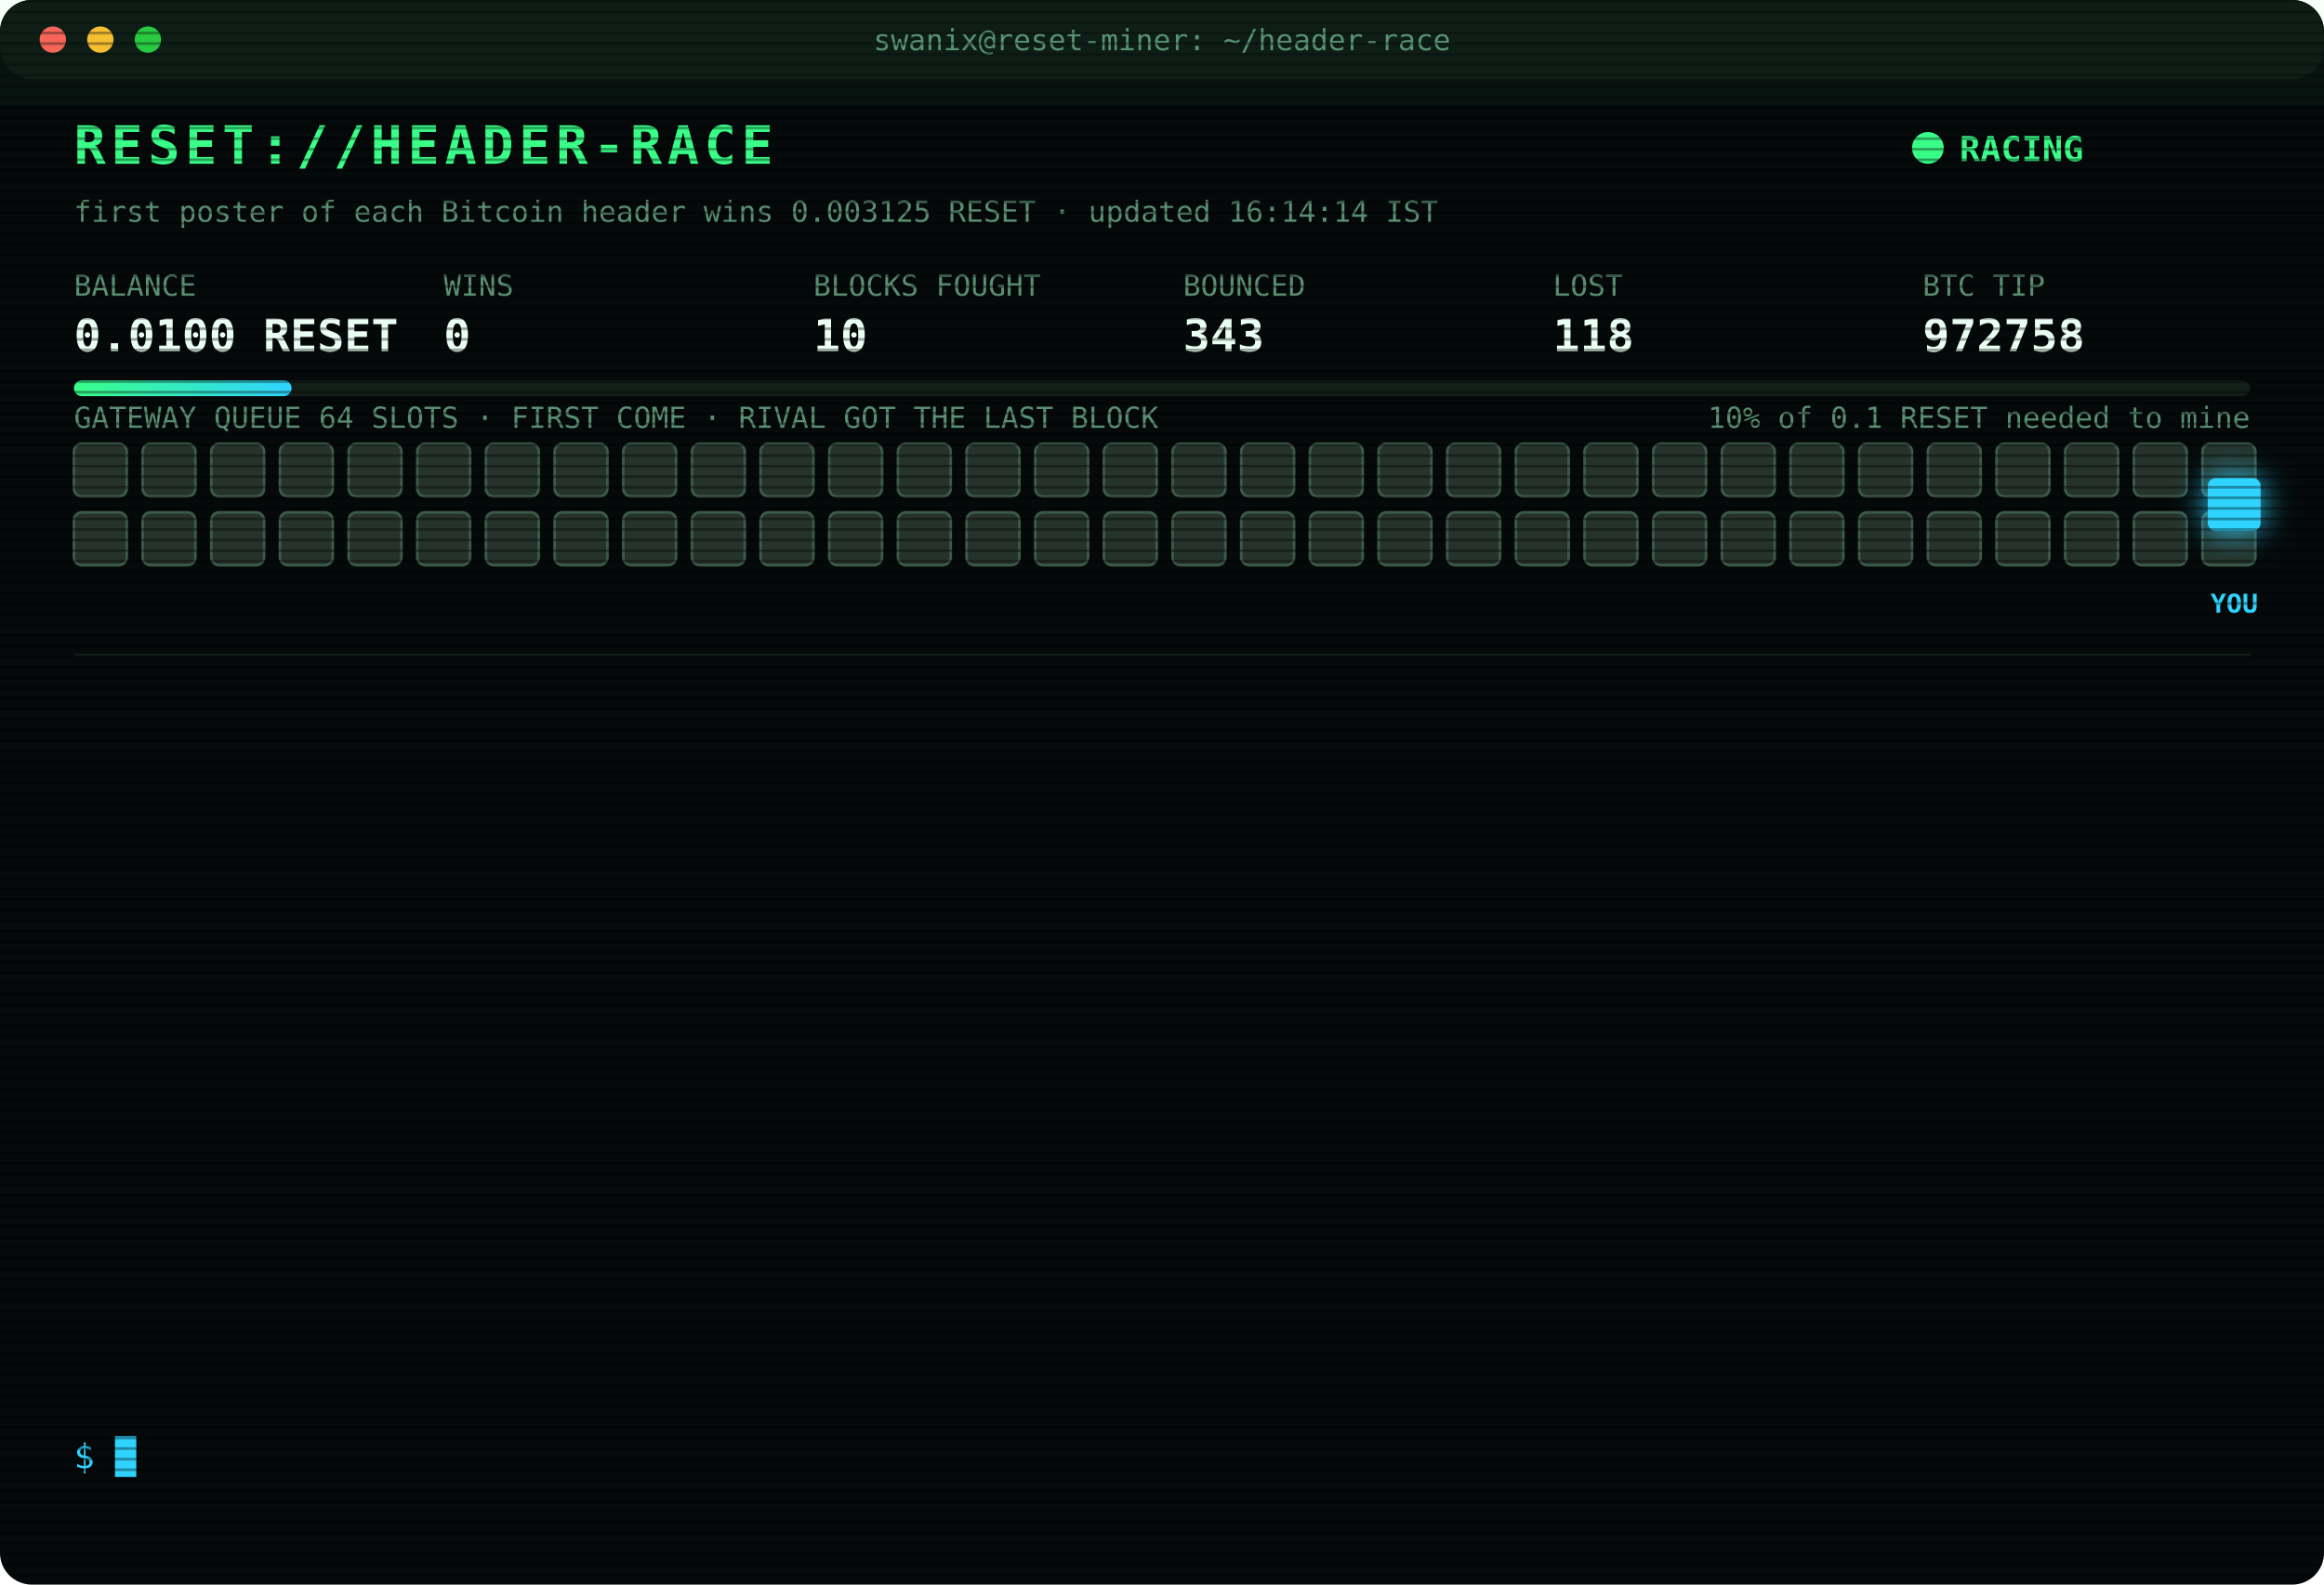
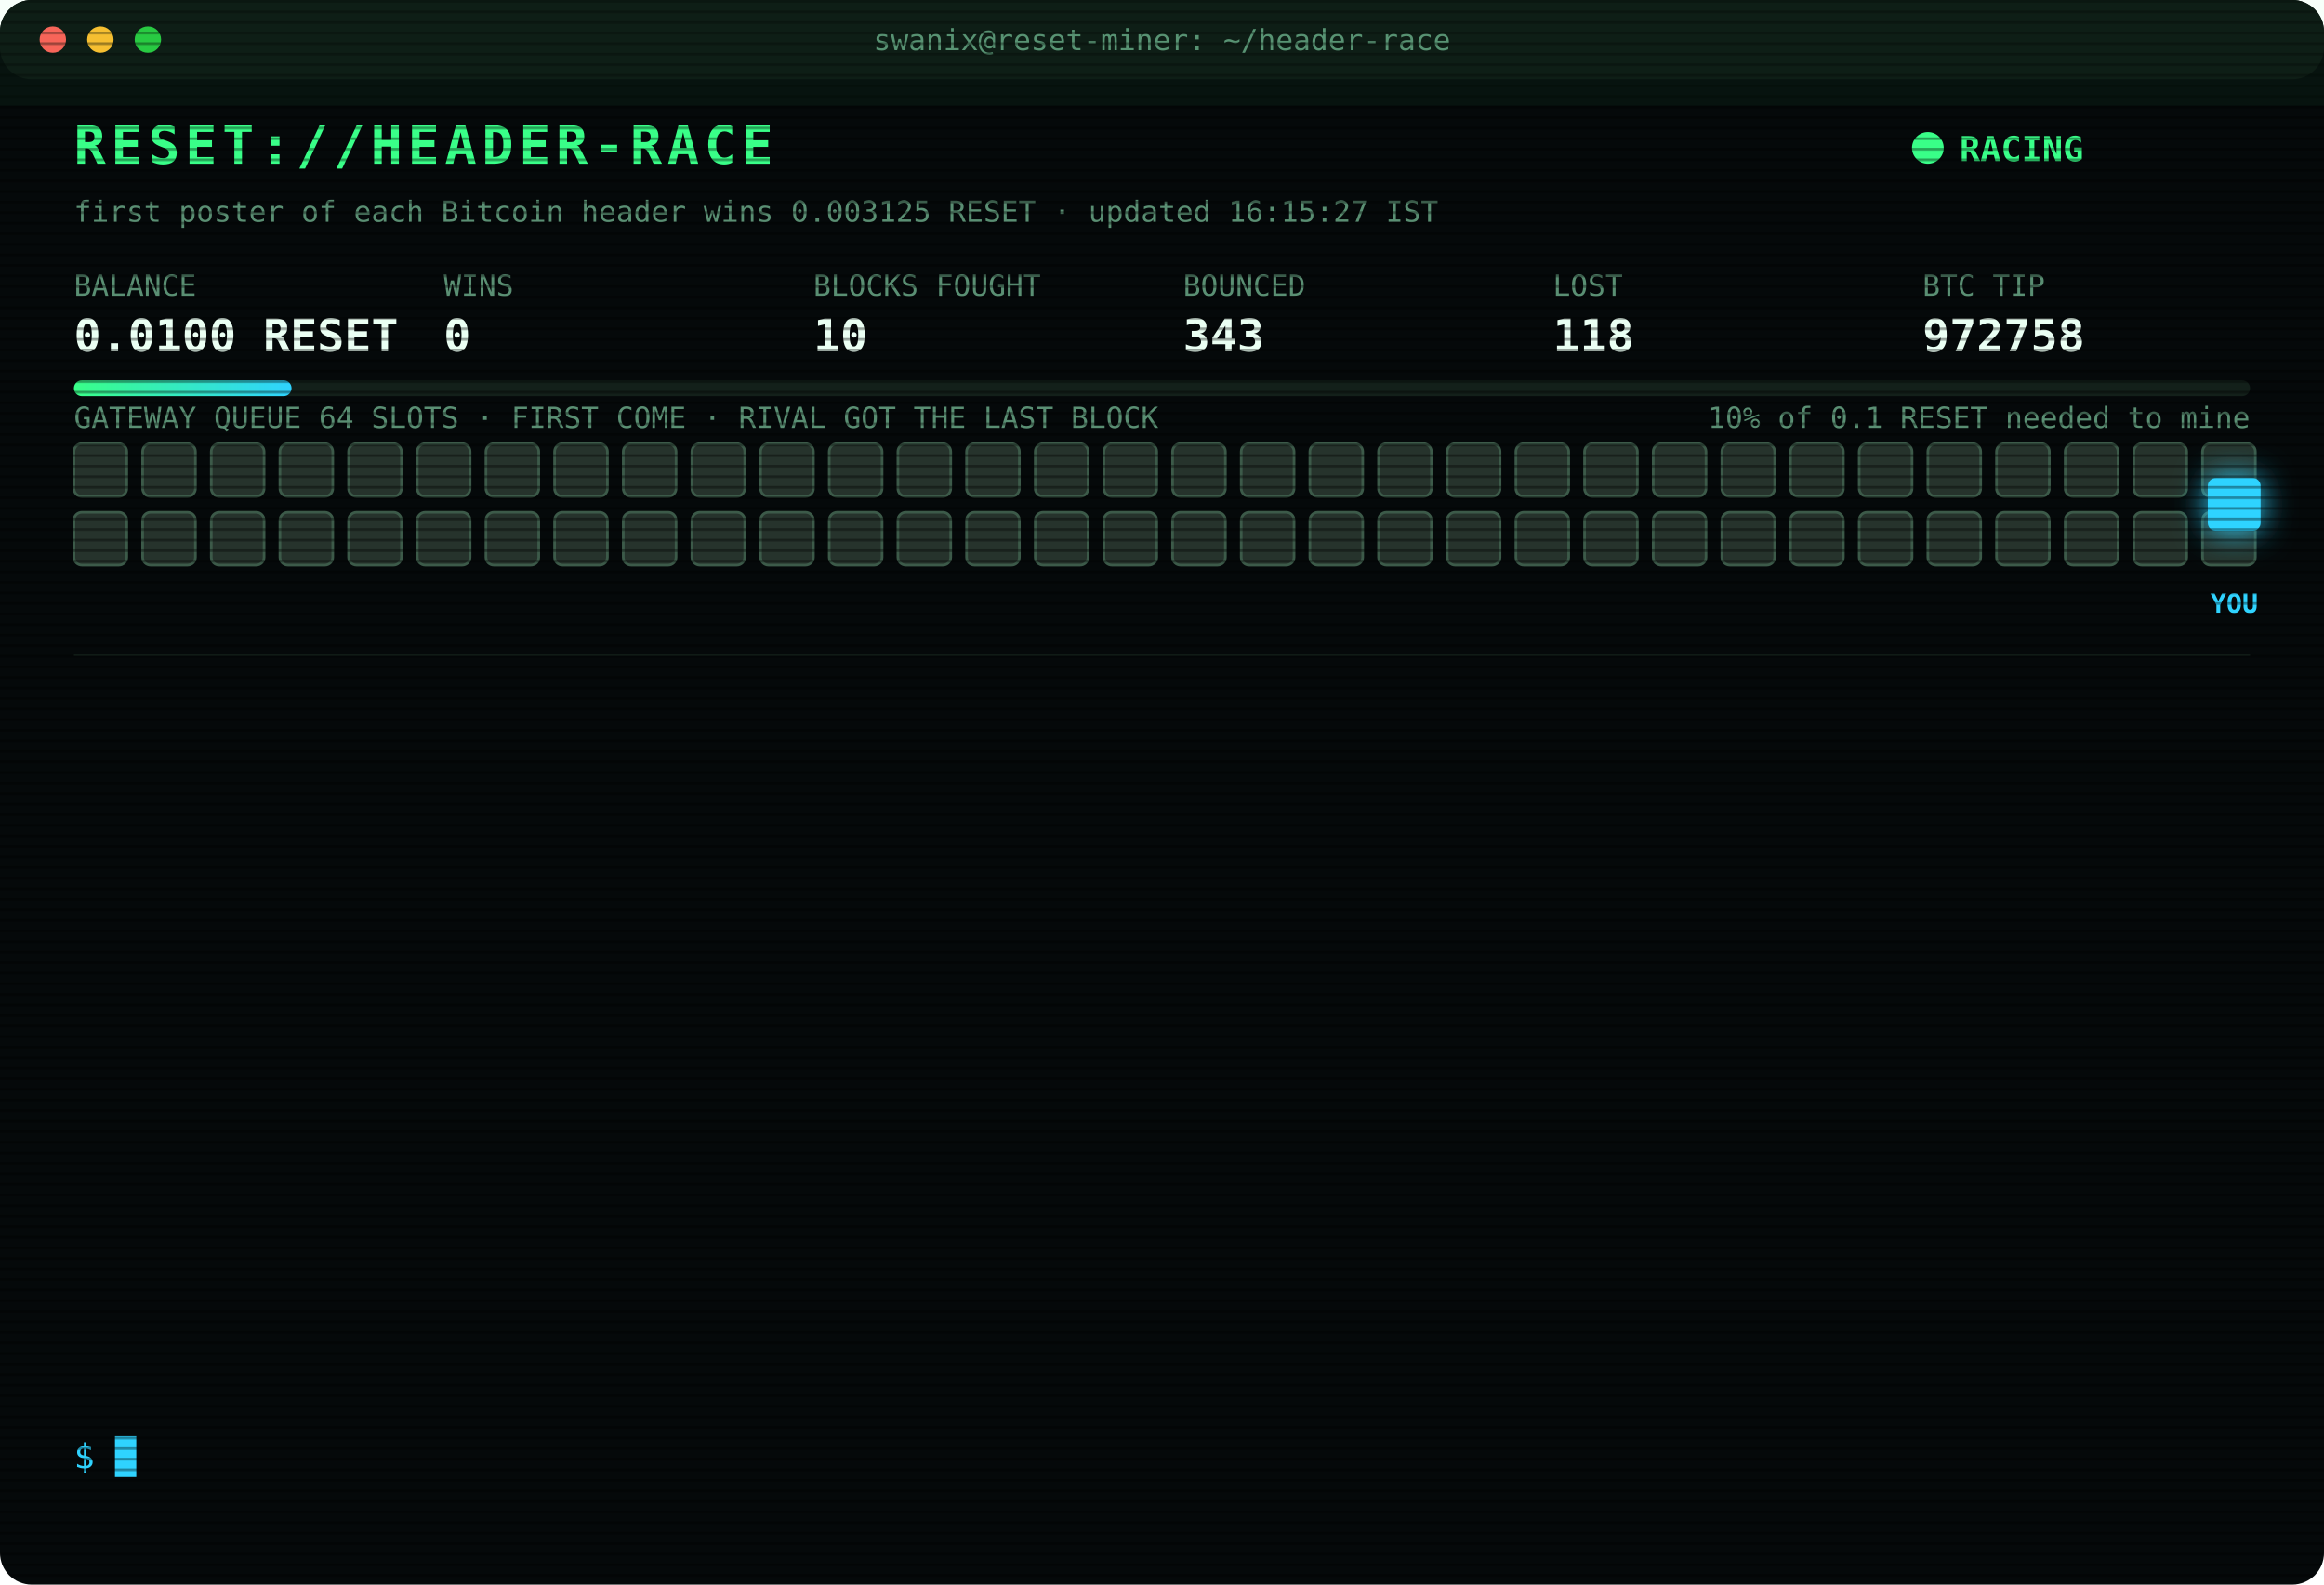
<svg xmlns="http://www.w3.org/2000/svg" width="880" height="600" viewBox="0 0 880 600" font-family="ui-monospace,SFMono-Regular,Menlo,Consolas,monospace">
  <style>
text{font-size:13px;fill:#7CFFB2}
.title{font-size:20px;font-weight:700;fill:#39FF88;letter-spacing:2px;animation:glitch 3s infinite steps(1)}
.sub{fill:#2fd3ff}.k{fill:#5a8f73;font-size:11px}.v{font-size:17px;font-weight:700;fill:#eafff3}
.ts{fill:#3f6b56}.boot{fill:#2fd3ff}.dim{fill:#5a8f73}.bad{fill:#ff4d6d}.warn{fill:#ffd23f}.mag{fill:#ff5cf0}.win{fill:#39FF88;font-weight:700}
.tag{font-size:10px;fill:#2fd3ff;font-weight:700}
.rival{fill:#26332c;stroke:#3c5a49;animation:jam 1.2s infinite alternate}
.idle{fill:#141c18;stroke:#22302a;animation:breathe 4s infinite}
.me{fill:#2fd3ff;filter:drop-shadow(0 0 6px #2fd3ff)}
.hover{animation:nudge 1.1s infinite ease-in-out}.bounce{animation:kick 1.4s infinite}
.ln{opacity:0;animation:in .4s forwards}
.cur{animation:blink 1s infinite steps(1)}
.scan{animation:scan 6s infinite linear}
.led{animation:blink 1.4s infinite}
@keyframes in{from{opacity:0;transform:translateX(-6px)}to{opacity:1;transform:none}}
@keyframes blink{50%{opacity:0}}
@keyframes jam{to{fill:#33463b}}
@keyframes breathe{50%{opacity:.4}}
@keyframes nudge{50%{transform:translateX(-10px)}}
@keyframes kick{0%,100%{transform:none}30%{transform:translateX(-14px)}55%{transform:translateX(10px) translateY(-6px)}}
@keyframes glitch{0%,92%{transform:none}93%{transform:translateX(2px);fill:#ff4d6d}95%{transform:translateX(-2px);fill:#2fd3ff}97%{transform:none}}
@keyframes scan{from{transform:translateY(-40px)}to{transform:translateY(600px)}}
</style>
  <defs>
    <pattern id="sl" width="4" height="4" patternUnits="userSpaceOnUse">
      <rect width="4" height="1" fill="#000" opacity=".35" />
    </pattern>
    <linearGradient id="bar">
      <stop offset="0" stop-color="#39FF88" />
      <stop offset="1" stop-color="#2fd3ff" />
    </linearGradient>
  </defs>
  <rect width="880" height="600" rx="12" fill="#05090a" />
  <rect width="880" height="30" rx="12" fill="#0d1512" />
  <circle cx="20" cy="15" r="5" fill="#ff5f57" />
  <circle cx="38" cy="15" r="5" fill="#febc2e" />
  <circle cx="56" cy="15" r="5" fill="#28c840" />
  <text x="440" y="19" text-anchor="middle" class="k">swanix@reset-miner: ~/header-race</text>
  <text x="28" y="62" class="title">RESET://HEADER-RACE</text>
  <circle class="led" cx="730" cy="56" r="6" fill="#39FF88" />
  <text x="742" y="61" class="win">RACING</text>
-   <text x="28" y="84" class="k">first poster of each Bitcoin header wins 0.003125 RESET · updated 16:14:14 IST</text>
+   <text x="28" y="84" class="k">first poster of each Bitcoin header wins 0.003125 RESET · updated 16:15:27 IST</text>
  <text x="28" y="112" class="k">BALANCE</text>
  <text x="28" y="133" class="v">0.0100 RESET</text>
  <text x="168" y="112" class="k">WINS</text>
  <text x="168" y="133" class="v">0</text>
  <text x="308" y="112" class="k">BLOCKS FOUGHT</text>
  <text x="308" y="133" class="v">10</text>
  <text x="448" y="112" class="k">BOUNCED</text>
  <text x="448" y="133" class="v">343</text>
  <text x="588" y="112" class="k">LOST</text>
  <text x="588" y="133" class="v">118</text>
  <text x="728" y="112" class="k">BTC TIP</text>
  <text x="728" y="133" class="v">972758</text>
  <rect x="28" y="144" width="824" height="6" rx="3" fill="#13201a" />
  <rect x="28" y="144" width="82.4" height="6" rx="3" fill="url(#bar)" />
  <text x="852" y="162" text-anchor="end" class="k">10% of 0.1 RESET needed to mine</text>
  <text x="28" y="162" class="k">GATEWAY QUEUE 64 SLOTS · FIRST COME · RIVAL GOT THE LAST BLOCK</text>
  <rect class="rival" x="28" y="168" width="20" height="20" rx="3" style="animation-delay:0.00s" />
  <rect class="rival" x="54" y="168" width="20" height="20" rx="3" style="animation-delay:0.05s" />
  <rect class="rival" x="80" y="168" width="20" height="20" rx="3" style="animation-delay:0.10s" />
  <rect class="rival" x="106" y="168" width="20" height="20" rx="3" style="animation-delay:0.15s" />
  <rect class="rival" x="132" y="168" width="20" height="20" rx="3" style="animation-delay:0.20s" />
  <rect class="rival" x="158" y="168" width="20" height="20" rx="3" style="animation-delay:0.25s" />
  <rect class="rival" x="184" y="168" width="20" height="20" rx="3" style="animation-delay:0.30s" />
  <rect class="rival" x="210" y="168" width="20" height="20" rx="3" style="animation-delay:0.35s" />
  <rect class="rival" x="236" y="168" width="20" height="20" rx="3" style="animation-delay:0.40s" />
  <rect class="rival" x="262" y="168" width="20" height="20" rx="3" style="animation-delay:0.45s" />
  <rect class="rival" x="288" y="168" width="20" height="20" rx="3" style="animation-delay:0.50s" />
  <rect class="rival" x="314" y="168" width="20" height="20" rx="3" style="animation-delay:0.55s" />
  <rect class="rival" x="340" y="168" width="20" height="20" rx="3" style="animation-delay:0.60s" />
  <rect class="rival" x="366" y="168" width="20" height="20" rx="3" style="animation-delay:0.65s" />
  <rect class="rival" x="392" y="168" width="20" height="20" rx="3" style="animation-delay:0.70s" />
  <rect class="rival" x="418" y="168" width="20" height="20" rx="3" style="animation-delay:0.75s" />
  <rect class="rival" x="444" y="168" width="20" height="20" rx="3" style="animation-delay:0.80s" />
  <rect class="rival" x="470" y="168" width="20" height="20" rx="3" style="animation-delay:0.85s" />
  <rect class="rival" x="496" y="168" width="20" height="20" rx="3" style="animation-delay:0.90s" />
  <rect class="rival" x="522" y="168" width="20" height="20" rx="3" style="animation-delay:0.95s" />
  <rect class="rival" x="548" y="168" width="20" height="20" rx="3" style="animation-delay:1.00s" />
  <rect class="rival" x="574" y="168" width="20" height="20" rx="3" style="animation-delay:1.05s" />
  <rect class="rival" x="600" y="168" width="20" height="20" rx="3" style="animation-delay:1.10s" />
  <rect class="rival" x="626" y="168" width="20" height="20" rx="3" style="animation-delay:1.15s" />
  <rect class="rival" x="652" y="168" width="20" height="20" rx="3" style="animation-delay:1.20s" />
  <rect class="rival" x="678" y="168" width="20" height="20" rx="3" style="animation-delay:1.25s" />
  <rect class="rival" x="704" y="168" width="20" height="20" rx="3" style="animation-delay:1.30s" />
  <rect class="rival" x="730" y="168" width="20" height="20" rx="3" style="animation-delay:1.35s" />
  <rect class="rival" x="756" y="168" width="20" height="20" rx="3" style="animation-delay:1.40s" />
  <rect class="rival" x="782" y="168" width="20" height="20" rx="3" style="animation-delay:1.45s" />
  <rect class="rival" x="808" y="168" width="20" height="20" rx="3" style="animation-delay:1.50s" />
  <rect class="rival" x="834" y="168" width="20" height="20" rx="3" style="animation-delay:1.55s" />
  <rect class="rival" x="28" y="194" width="20" height="20" rx="3" style="animation-delay:1.60s" />
  <rect class="rival" x="54" y="194" width="20" height="20" rx="3" style="animation-delay:1.65s" />
  <rect class="rival" x="80" y="194" width="20" height="20" rx="3" style="animation-delay:1.70s" />
  <rect class="rival" x="106" y="194" width="20" height="20" rx="3" style="animation-delay:1.75s" />
  <rect class="rival" x="132" y="194" width="20" height="20" rx="3" style="animation-delay:1.80s" />
  <rect class="rival" x="158" y="194" width="20" height="20" rx="3" style="animation-delay:1.85s" />
  <rect class="rival" x="184" y="194" width="20" height="20" rx="3" style="animation-delay:1.90s" />
  <rect class="rival" x="210" y="194" width="20" height="20" rx="3" style="animation-delay:1.95s" />
  <rect class="rival" x="236" y="194" width="20" height="20" rx="3" style="animation-delay:2.00s" />
  <rect class="rival" x="262" y="194" width="20" height="20" rx="3" style="animation-delay:2.05s" />
  <rect class="rival" x="288" y="194" width="20" height="20" rx="3" style="animation-delay:2.10s" />
  <rect class="rival" x="314" y="194" width="20" height="20" rx="3" style="animation-delay:2.15s" />
  <rect class="rival" x="340" y="194" width="20" height="20" rx="3" style="animation-delay:2.20s" />
  <rect class="rival" x="366" y="194" width="20" height="20" rx="3" style="animation-delay:2.25s" />
  <rect class="rival" x="392" y="194" width="20" height="20" rx="3" style="animation-delay:2.30s" />
  <rect class="rival" x="418" y="194" width="20" height="20" rx="3" style="animation-delay:2.35s" />
  <rect class="rival" x="444" y="194" width="20" height="20" rx="3" style="animation-delay:2.40s" />
  <rect class="rival" x="470" y="194" width="20" height="20" rx="3" style="animation-delay:2.45s" />
  <rect class="rival" x="496" y="194" width="20" height="20" rx="3" style="animation-delay:2.50s" />
  <rect class="rival" x="522" y="194" width="20" height="20" rx="3" style="animation-delay:2.55s" />
  <rect class="rival" x="548" y="194" width="20" height="20" rx="3" style="animation-delay:2.60s" />
  <rect class="rival" x="574" y="194" width="20" height="20" rx="3" style="animation-delay:2.65s" />
  <rect class="rival" x="600" y="194" width="20" height="20" rx="3" style="animation-delay:2.70s" />
  <rect class="rival" x="626" y="194" width="20" height="20" rx="3" style="animation-delay:2.75s" />
  <rect class="rival" x="652" y="194" width="20" height="20" rx="3" style="animation-delay:2.80s" />
  <rect class="rival" x="678" y="194" width="20" height="20" rx="3" style="animation-delay:2.85s" />
  <rect class="rival" x="704" y="194" width="20" height="20" rx="3" style="animation-delay:2.90s" />
  <rect class="rival" x="730" y="194" width="20" height="20" rx="3" style="animation-delay:2.95s" />
  <rect class="rival" x="756" y="194" width="20" height="20" rx="3" style="animation-delay:3.00s" />
  <rect class="rival" x="782" y="194" width="20" height="20" rx="3" style="animation-delay:3.05s" />
  <rect class="rival" x="808" y="194" width="20" height="20" rx="3" style="animation-delay:3.10s" />
  <rect class="rival" x="834" y="194" width="20" height="20" rx="3" style="animation-delay:3.15s" />
  <g class="hover">
    <rect class="me" x="836" y="181" width="20" height="20" rx="3" />
    <text class="tag" x="846" y="232" text-anchor="middle">YOU</text>
  </g>
  <line x1="28" x2="852" y1="248" y2="248" stroke="#13201a" />
  <g class="ln" style="animation-delay:0.40s">
    <text x="28" y="270" class="ts">14:17:18</text>
    <text x="104" y="270" class="bad">[LOST] #972744 taken by a rival miner</text>
  </g>
  <g class="ln" style="animation-delay:0.65s">
    <text x="28" y="292" class="ts">14:23:55</text>
    <text x="104" y="292" class="bad">[LOST] #972746 taken by a rival miner</text>
  </g>
  <g class="ln" style="animation-delay:0.90s">
    <text x="28" y="314" class="ts">14:30:26</text>
    <text x="104" y="314" class="boot">[BOOT] racer v3 online · 3 feeds · stint 340m</text>
  </g>
  <g class="ln" style="animation-delay:1.15s">
    <text x="28" y="336" class="ts">14:48:34</text>
    <text x="104" y="336" class="bad">[LOST] #972748 taken by a rival miner</text>
  </g>
  <g class="ln" style="animation-delay:1.40s">
    <text x="28" y="358" class="ts">14:50:59</text>
    <text x="104" y="358" class="bad">[LOST] #972749 taken by a rival miner</text>
  </g>
  <g class="ln" style="animation-delay:1.65s">
    <text x="28" y="380" class="ts">15:10:46</text>
    <text x="104" y="380" class="bad">[LOST] #972750 taken by a rival miner</text>
  </g>
  <g class="ln" style="animation-delay:1.90s">
    <text x="28" y="402" class="ts">15:14:16</text>
    <text x="104" y="402" class="bad">[LOST] #972751 taken by a rival miner</text>
  </g>
  <g class="ln" style="animation-delay:2.15s">
    <text x="28" y="424" class="ts">15:15:17</text>
    <text x="104" y="424" class="bad">[LOST] #972752 taken by a rival miner</text>
  </g>
  <g class="ln" style="animation-delay:2.40s">
    <text x="28" y="446" class="ts">15:27:49</text>
    <text x="104" y="446" class="bad">[LOST] #972753 taken by a rival miner</text>
  </g>
  <g class="ln" style="animation-delay:2.65s">
    <text x="28" y="468" class="ts">15:44:59</text>
    <text x="104" y="468" class="bad">[LOST] #972754 taken by a rival miner</text>
  </g>
  <g class="ln" style="animation-delay:2.90s">
    <text x="28" y="490" class="ts">15:52:30</text>
    <text x="104" y="490" class="bad">[LOST] #972755 taken by a rival miner</text>
  </g>
  <g class="ln" style="animation-delay:3.15s">
    <text x="28" y="512" class="ts">16:11:13</text>
    <text x="104" y="512" class="bad">[LOST] #972757 taken by a rival miner</text>
  </g>
  <g class="ln" style="animation-delay:3.40s">
    <text x="28" y="534" class="ts">16:14:14</text>
    <text x="104" y="534" class="bad">[LOST] #972758 taken by a rival miner</text>
  </g>
  <text x="28" y="556" class="sub">$ <tspan class="cur">█</tspan>
  </text>
  <rect width="880" height="600" rx="12" fill="url(#sl)" pointer-events="none" />
  <rect class="scan" width="880" height="40" fill="#39FF88" opacity=".04" />
</svg>
